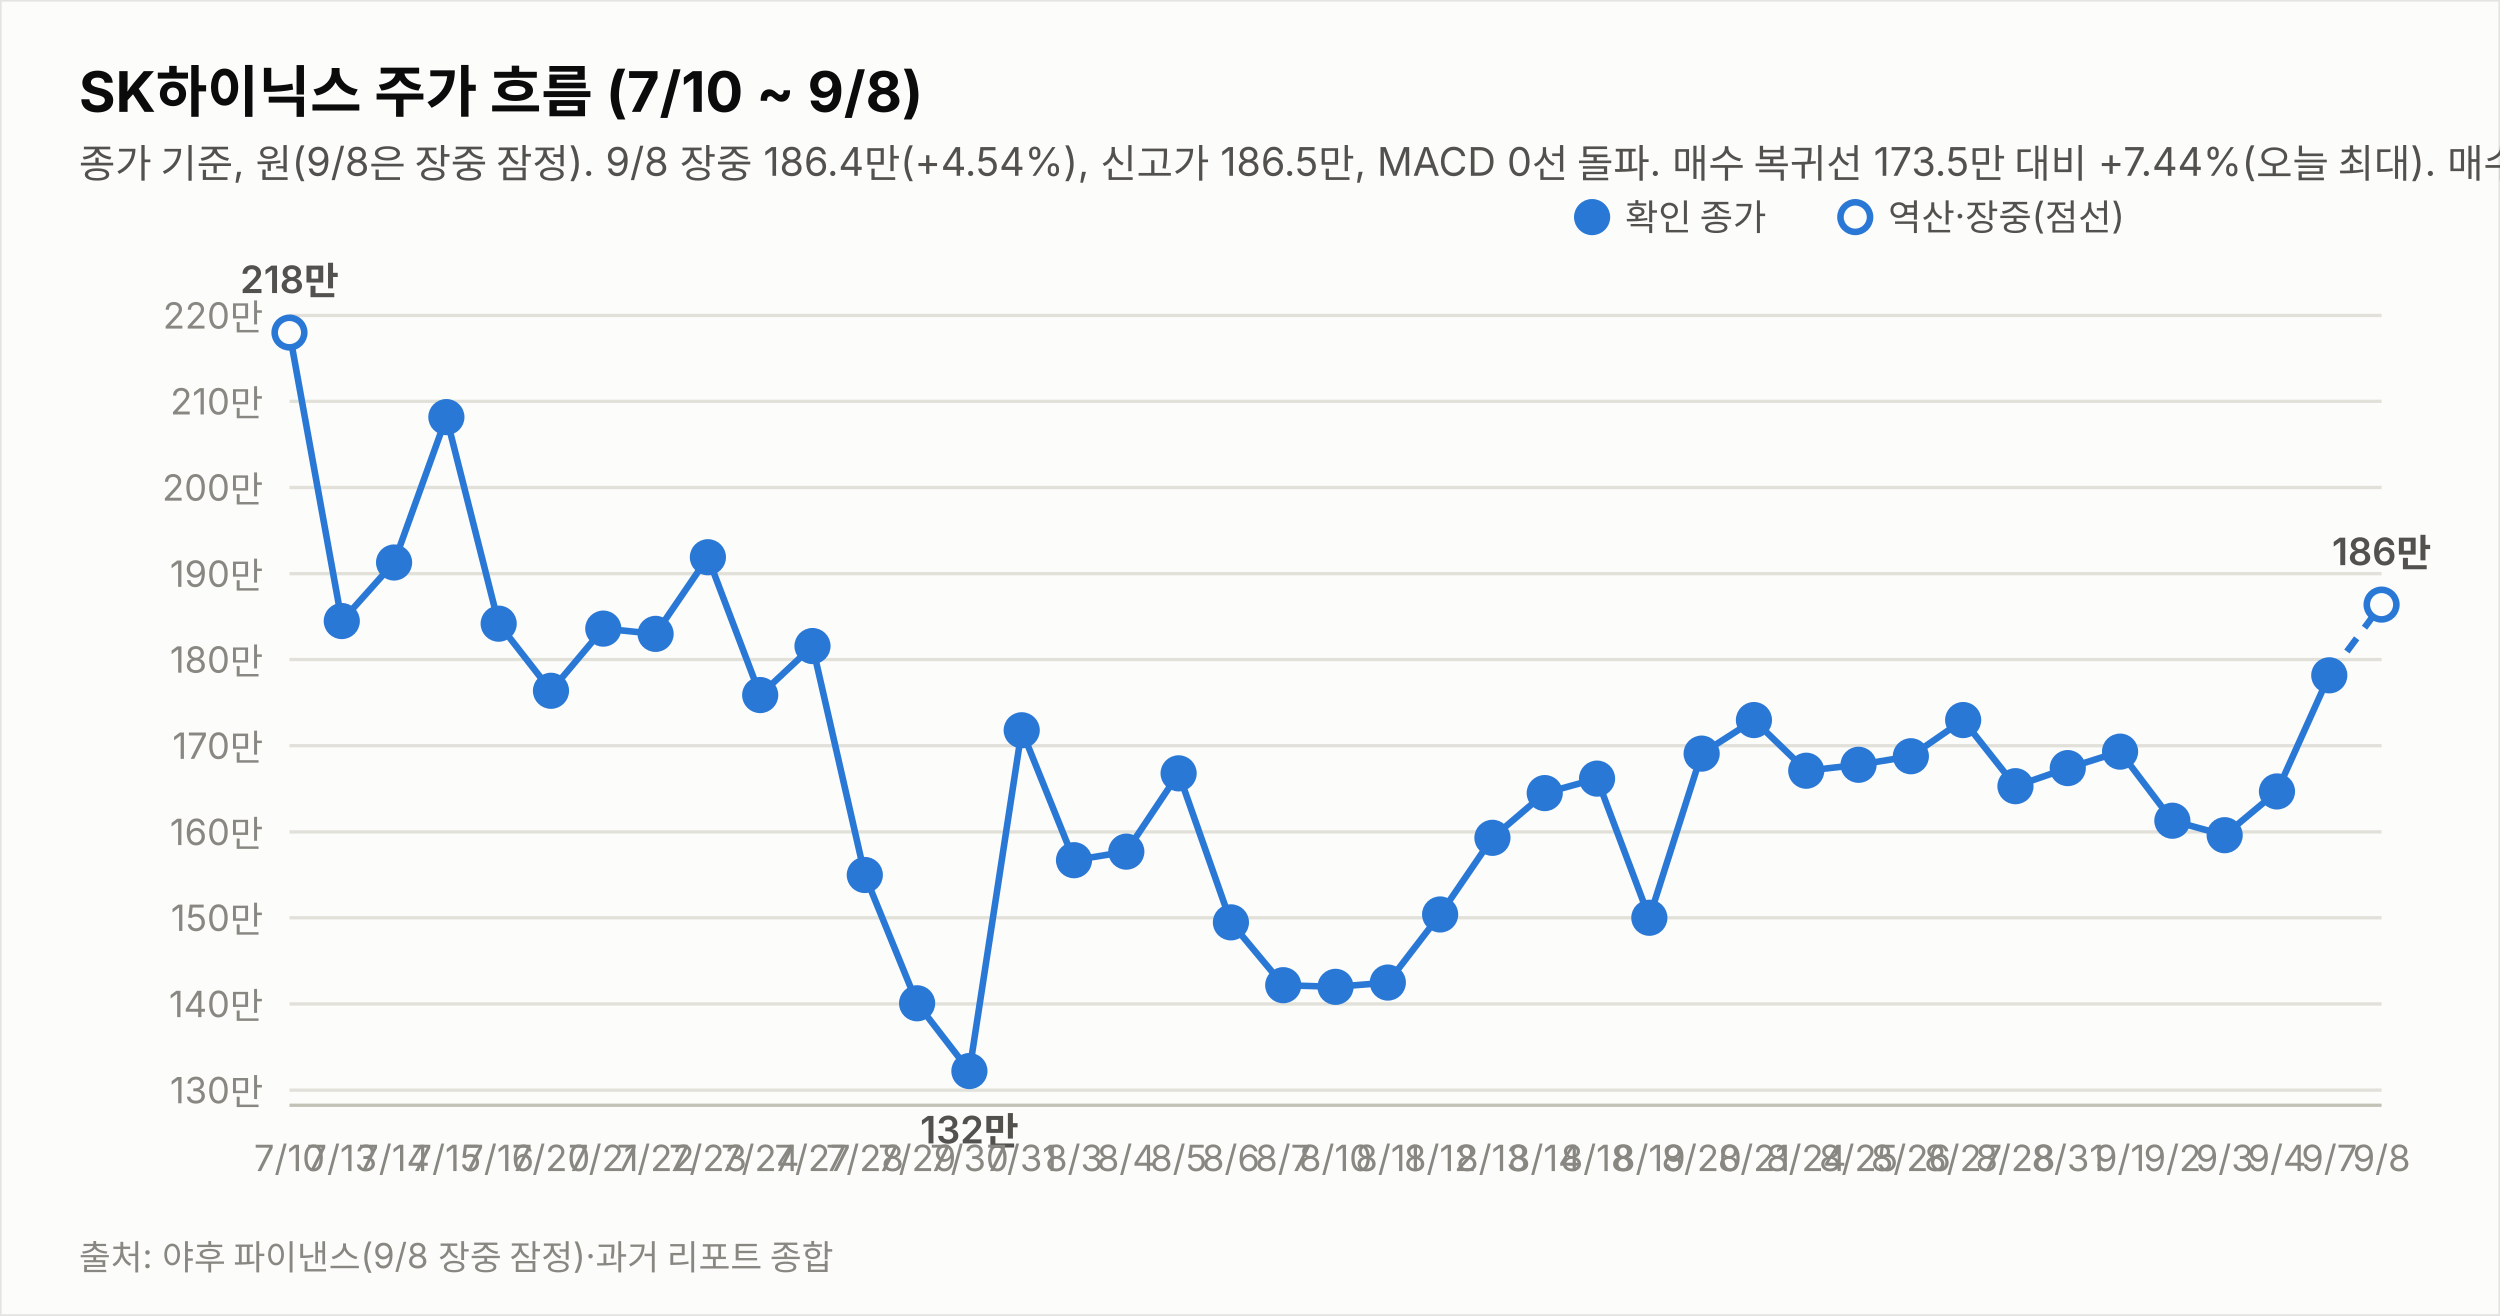
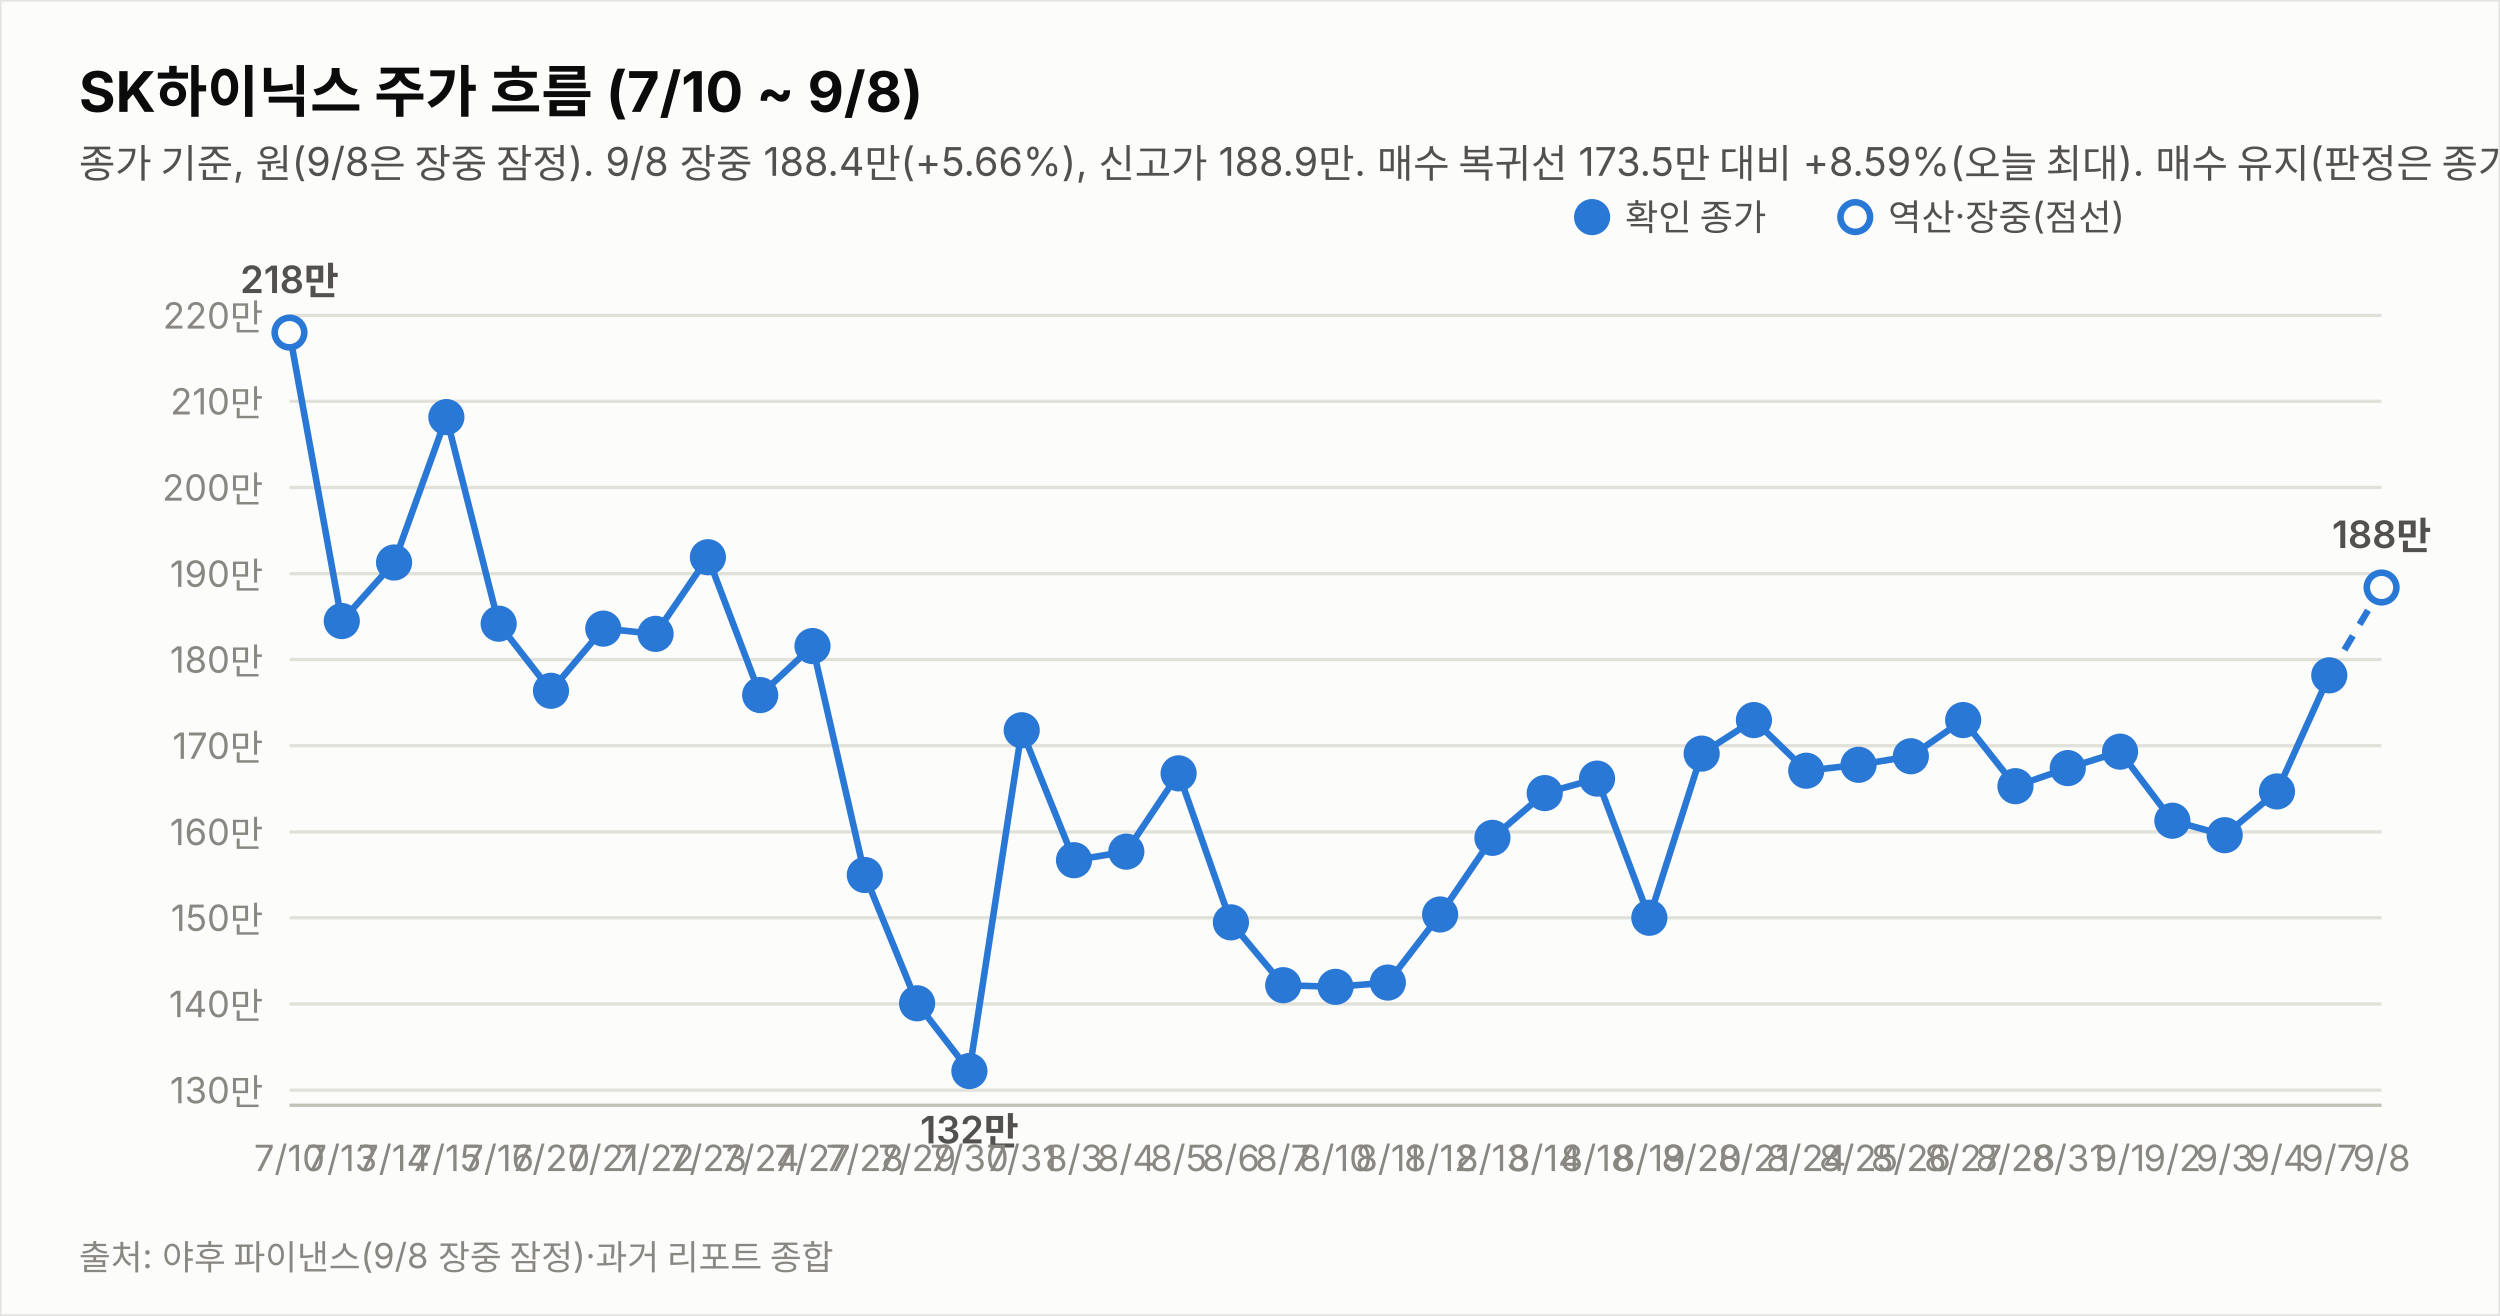
<svg xmlns="http://www.w3.org/2000/svg" width="760" height="400" viewBox="0 0 760 400" font-family="system-ui,-apple-system,&quot;Segoe UI&quot;,&quot;Malgun Gothic&quot;,&quot;Apple SD Gothic Neo&quot;,sans-serif">
  <rect width="760" height="400" fill="#fcfcfb" stroke="rgba(11,11,11,0.10)" />
  <text x="24" y="34" font-size="17" font-weight="700" fill="#0b0b0b">SK하이닉스 주가 흐름 (7/10 ~ 9/8)</text>
-   <text x="24" y="54" font-size="12" fill="#52514e">종가 기준, 원(9/8은 장중 잠정). 9/8 장중 186.4만(+4.54%), 신고가 186.5만, MACD 0선 돌파. 매수 복귀선 173.5만 대비 +7.44%(오늘 최대). 매수 유지(판정은 종가 기준).</text>
+   <text x="24" y="54" font-size="12" fill="#52514e">종가 기준, 원(9/8은 장중 잠정). 9/8 장중 188.4만(+5.66%), 신고가 188.9만. 매수 복귀선 173.5만 대비 +8.59%(오늘 최대). 매수 유지(판정은 종가 기준).</text>
  <line x1="88" y1="331.4" x2="724" y2="331.4" stroke="#e1e0d9" stroke-width="1" />
  <text x="80" y="335.4" font-size="11" fill="#898781" text-anchor="end" style="font-variant-numeric:tabular-nums">130만</text>
  <line x1="88" y1="305.2" x2="724" y2="305.2" stroke="#e1e0d9" stroke-width="1" />
  <text x="80" y="309.2" font-size="11" fill="#898781" text-anchor="end" style="font-variant-numeric:tabular-nums">140만</text>
  <line x1="88" y1="279.0" x2="724" y2="279.0" stroke="#e1e0d9" stroke-width="1" />
  <text x="80" y="283.0" font-size="11" fill="#898781" text-anchor="end" style="font-variant-numeric:tabular-nums">150만</text>
  <line x1="88" y1="252.9" x2="724" y2="252.9" stroke="#e1e0d9" stroke-width="1" />
  <text x="80" y="256.9" font-size="11" fill="#898781" text-anchor="end" style="font-variant-numeric:tabular-nums">160만</text>
  <line x1="88" y1="226.7" x2="724" y2="226.7" stroke="#e1e0d9" stroke-width="1" />
  <text x="80" y="230.7" font-size="11" fill="#898781" text-anchor="end" style="font-variant-numeric:tabular-nums">170만</text>
  <line x1="88" y1="200.5" x2="724" y2="200.5" stroke="#e1e0d9" stroke-width="1" />
  <text x="80" y="204.5" font-size="11" fill="#898781" text-anchor="end" style="font-variant-numeric:tabular-nums">180만</text>
  <line x1="88" y1="174.4" x2="724" y2="174.4" stroke="#e1e0d9" stroke-width="1" />
  <text x="80" y="178.4" font-size="11" fill="#898781" text-anchor="end" style="font-variant-numeric:tabular-nums">190만</text>
  <line x1="88" y1="148.2" x2="724" y2="148.2" stroke="#e1e0d9" stroke-width="1" />
  <text x="80" y="152.2" font-size="11" fill="#898781" text-anchor="end" style="font-variant-numeric:tabular-nums">200만</text>
  <line x1="88" y1="122.0" x2="724" y2="122.0" stroke="#e1e0d9" stroke-width="1" />
  <text x="80" y="126.0" font-size="11" fill="#898781" text-anchor="end" style="font-variant-numeric:tabular-nums">210만</text>
  <line x1="88" y1="95.9" x2="724" y2="95.9" stroke="#e1e0d9" stroke-width="1" />
  <text x="80" y="99.9" font-size="11" fill="#898781" text-anchor="end" style="font-variant-numeric:tabular-nums">220만</text>
  <line x1="88" y1="336" x2="724" y2="336" stroke="#c3c2b7" stroke-width="1" />
  <path d="M88.0,101.1 L103.9,188.8 L119.8,171.0 L135.7,126.8 L151.6,189.6 L167.5,210.0 L183.4,191.1 L199.3,192.7 L215.2,169.4 L231.1,211.3 L247.0,196.4 L262.9,266.0 L278.8,305.0 L294.7,325.6 L310.6,222.0 L326.5,261.5 L342.4,258.9 L358.3,235.1 L374.2,280.4 L390.1,299.5 L406.0,300.0 L421.9,298.7 L437.8,278.0 L453.7,254.7 L469.6,241.1 L485.5,236.7 L501.4,279.0 L517.3,229.1 L533.2,218.9 L549.1,234.3 L565.0,232.5 L580.9,229.9 L596.8,218.9 L612.7,239.0 L628.6,233.5 L644.5,228.5 L660.4,249.5 L676.3,253.9 L692.2,240.6 L708.1,205.3" fill="none" stroke="#2a78d6" stroke-width="2" />
-   <path d="M708.1,205.3 L724.0,183.8" fill="none" stroke="#2a78d6" stroke-width="2" stroke-dasharray="5 4" />
+   <path d="M708.1,205.3 L724.0,178.6" fill="none" stroke="#2a78d6" stroke-width="2" stroke-dasharray="5 4" />
  <circle cx="88.0" cy="101.1" r="4.5" fill="#fcfcfb" stroke="#2a78d6" stroke-width="2" />
  <text x="88.0" y="356" font-size="11" fill="#898781" text-anchor="middle">7/10</text>
  <text x="88.0" y="89.1" font-size="11.5" font-weight="600" fill="#52514e" text-anchor="middle" style="font-variant-numeric:tabular-nums">218만</text>
  <circle cx="103.9" cy="188.8" r="4.5" fill="#2a78d6" stroke="#2a78d6" stroke-width="2" />
  <text x="103.9" y="356" font-size="11" fill="#898781" text-anchor="middle">7/13</text>
  <circle cx="119.8" cy="171.0" r="4.5" fill="#2a78d6" stroke="#2a78d6" stroke-width="2" />
  <text x="119.8" y="356" font-size="11" fill="#898781" text-anchor="middle">7/14</text>
  <circle cx="135.7" cy="126.8" r="4.5" fill="#2a78d6" stroke="#2a78d6" stroke-width="2" />
  <text x="135.7" y="356" font-size="11" fill="#898781" text-anchor="middle">7/15</text>
  <circle cx="151.6" cy="189.6" r="4.5" fill="#2a78d6" stroke="#2a78d6" stroke-width="2" />
  <text x="151.6" y="356" font-size="11" fill="#898781" text-anchor="middle">7/16</text>
  <circle cx="167.5" cy="210.0" r="4.5" fill="#2a78d6" stroke="#2a78d6" stroke-width="2" />
  <text x="167.5" y="356" font-size="11" fill="#898781" text-anchor="middle">7/20</text>
  <circle cx="183.4" cy="191.1" r="4.5" fill="#2a78d6" stroke="#2a78d6" stroke-width="2" />
  <text x="183.4" y="356" font-size="11" fill="#898781" text-anchor="middle">7/21</text>
  <circle cx="199.3" cy="192.7" r="4.5" fill="#2a78d6" stroke="#2a78d6" stroke-width="2" />
  <text x="199.3" y="356" font-size="11" fill="#898781" text-anchor="middle">7/22</text>
  <circle cx="215.2" cy="169.4" r="4.5" fill="#2a78d6" stroke="#2a78d6" stroke-width="2" />
  <text x="215.2" y="356" font-size="11" fill="#898781" text-anchor="middle">7/23</text>
  <circle cx="231.1" cy="211.3" r="4.5" fill="#2a78d6" stroke="#2a78d6" stroke-width="2" />
  <text x="231.1" y="356" font-size="11" fill="#898781" text-anchor="middle">7/24</text>
  <circle cx="247.0" cy="196.4" r="4.5" fill="#2a78d6" stroke="#2a78d6" stroke-width="2" />
  <text x="247.0" y="356" font-size="11" fill="#898781" text-anchor="middle">7/27</text>
  <circle cx="262.9" cy="266.0" r="4.5" fill="#2a78d6" stroke="#2a78d6" stroke-width="2" />
  <text x="262.9" y="356" font-size="11" fill="#898781" text-anchor="middle">7/28</text>
  <circle cx="278.8" cy="305.0" r="4.5" fill="#2a78d6" stroke="#2a78d6" stroke-width="2" />
  <text x="278.8" y="356" font-size="11" fill="#898781" text-anchor="middle">7/29</text>
  <circle cx="294.7" cy="325.6" r="4.5" fill="#2a78d6" stroke="#2a78d6" stroke-width="2" />
  <text x="294.7" y="356" font-size="11" fill="#898781" text-anchor="middle">7/30</text>
  <text x="294.7" y="347.6" font-size="11.5" font-weight="600" fill="#52514e" text-anchor="middle" style="font-variant-numeric:tabular-nums">132만</text>
  <circle cx="310.6" cy="222.0" r="4.5" fill="#2a78d6" stroke="#2a78d6" stroke-width="2" />
  <text x="310.6" y="356" font-size="11" fill="#898781" text-anchor="middle">7/31</text>
  <circle cx="326.5" cy="261.5" r="4.5" fill="#2a78d6" stroke="#2a78d6" stroke-width="2" />
  <text x="326.5" y="356" font-size="11" fill="#898781" text-anchor="middle">8/3</text>
  <circle cx="342.4" cy="258.9" r="4.5" fill="#2a78d6" stroke="#2a78d6" stroke-width="2" />
  <text x="342.4" y="356" font-size="11" fill="#898781" text-anchor="middle">8/4</text>
  <circle cx="358.3" cy="235.1" r="4.5" fill="#2a78d6" stroke="#2a78d6" stroke-width="2" />
  <text x="358.3" y="356" font-size="11" fill="#898781" text-anchor="middle">8/5</text>
  <circle cx="374.2" cy="280.4" r="4.5" fill="#2a78d6" stroke="#2a78d6" stroke-width="2" />
  <text x="374.2" y="356" font-size="11" fill="#898781" text-anchor="middle">8/6</text>
  <circle cx="390.1" cy="299.5" r="4.5" fill="#2a78d6" stroke="#2a78d6" stroke-width="2" />
  <text x="390.1" y="356" font-size="11" fill="#898781" text-anchor="middle">8/7</text>
  <circle cx="406.0" cy="300.0" r="4.5" fill="#2a78d6" stroke="#2a78d6" stroke-width="2" />
  <text x="406.0" y="356" font-size="11" fill="#898781" text-anchor="middle">8/10</text>
  <circle cx="421.9" cy="298.7" r="4.5" fill="#2a78d6" stroke="#2a78d6" stroke-width="2" />
  <text x="421.9" y="356" font-size="11" fill="#898781" text-anchor="middle">8/11</text>
  <circle cx="437.8" cy="278.0" r="4.5" fill="#2a78d6" stroke="#2a78d6" stroke-width="2" />
  <text x="437.8" y="356" font-size="11" fill="#898781" text-anchor="middle">8/12</text>
  <circle cx="453.7" cy="254.7" r="4.5" fill="#2a78d6" stroke="#2a78d6" stroke-width="2" />
  <text x="453.7" y="356" font-size="11" fill="#898781" text-anchor="middle">8/13</text>
  <circle cx="469.6" cy="241.1" r="4.5" fill="#2a78d6" stroke="#2a78d6" stroke-width="2" />
  <text x="469.6" y="356" font-size="11" fill="#898781" text-anchor="middle">8/14</text>
  <circle cx="485.5" cy="236.7" r="4.5" fill="#2a78d6" stroke="#2a78d6" stroke-width="2" />
  <text x="485.5" y="356" font-size="11" fill="#898781" text-anchor="middle">8/18</text>
  <circle cx="501.4" cy="279.0" r="4.5" fill="#2a78d6" stroke="#2a78d6" stroke-width="2" />
  <text x="501.4" y="356" font-size="11" fill="#898781" text-anchor="middle">8/19</text>
  <circle cx="517.3" cy="229.1" r="4.5" fill="#2a78d6" stroke="#2a78d6" stroke-width="2" />
  <text x="517.3" y="356" font-size="11" fill="#898781" text-anchor="middle">8/20</text>
  <circle cx="533.2" cy="218.9" r="4.5" fill="#2a78d6" stroke="#2a78d6" stroke-width="2" />
  <text x="533.2" y="356" font-size="11" fill="#898781" text-anchor="middle">8/21</text>
  <circle cx="549.1" cy="234.3" r="4.5" fill="#2a78d6" stroke="#2a78d6" stroke-width="2" />
  <text x="549.1" y="356" font-size="11" fill="#898781" text-anchor="middle">8/24</text>
  <circle cx="565.0" cy="232.5" r="4.5" fill="#2a78d6" stroke="#2a78d6" stroke-width="2" />
  <text x="565.0" y="356" font-size="11" fill="#898781" text-anchor="middle">8/25</text>
  <circle cx="580.9" cy="229.9" r="4.5" fill="#2a78d6" stroke="#2a78d6" stroke-width="2" />
  <text x="580.9" y="356" font-size="11" fill="#898781" text-anchor="middle">8/26</text>
  <circle cx="596.8" cy="218.9" r="4.5" fill="#2a78d6" stroke="#2a78d6" stroke-width="2" />
  <text x="596.8" y="356" font-size="11" fill="#898781" text-anchor="middle">8/27</text>
  <circle cx="612.7" cy="239.0" r="4.5" fill="#2a78d6" stroke="#2a78d6" stroke-width="2" />
  <text x="612.7" y="356" font-size="11" fill="#898781" text-anchor="middle">8/28</text>
  <circle cx="628.6" cy="233.5" r="4.5" fill="#2a78d6" stroke="#2a78d6" stroke-width="2" />
  <text x="628.6" y="356" font-size="11" fill="#898781" text-anchor="middle">8/31</text>
  <circle cx="644.5" cy="228.5" r="4.5" fill="#2a78d6" stroke="#2a78d6" stroke-width="2" />
  <text x="644.5" y="356" font-size="11" fill="#898781" text-anchor="middle">9/1</text>
  <circle cx="660.4" cy="249.5" r="4.5" fill="#2a78d6" stroke="#2a78d6" stroke-width="2" />
  <text x="660.4" y="356" font-size="11" fill="#898781" text-anchor="middle">9/2</text>
  <circle cx="676.3" cy="253.9" r="4.5" fill="#2a78d6" stroke="#2a78d6" stroke-width="2" />
  <text x="676.3" y="356" font-size="11" fill="#898781" text-anchor="middle">9/3</text>
  <circle cx="692.2" cy="240.6" r="4.5" fill="#2a78d6" stroke="#2a78d6" stroke-width="2" />
  <text x="692.2" y="356" font-size="11" fill="#898781" text-anchor="middle">9/4</text>
  <circle cx="708.1" cy="205.3" r="4.5" fill="#2a78d6" stroke="#2a78d6" stroke-width="2" />
  <text x="708.1" y="356" font-size="11" fill="#898781" text-anchor="middle">9/7</text>
-   <circle cx="724.0" cy="183.8" r="4.5" fill="#fcfcfb" stroke="#2a78d6" stroke-width="2" />
+   <circle cx="724.0" cy="178.6" r="4.5" fill="#fcfcfb" stroke="#2a78d6" stroke-width="2" />
  <text x="724.0" y="356" font-size="11" fill="#898781" text-anchor="middle">9/8</text>
-   <text x="724.0" y="171.8" font-size="11.5" font-weight="600" fill="#52514e" text-anchor="middle" style="font-variant-numeric:tabular-nums">186만</text>
+   <text x="724.0" y="166.6" font-size="11.5" font-weight="600" fill="#52514e" text-anchor="middle" style="font-variant-numeric:tabular-nums">188만</text>
  <circle cx="484" cy="66" r="4.5" fill="#2a78d6" stroke="#2a78d6" stroke-width="2" />
  <text x="494" y="70" font-size="11" fill="#52514e">확인 종가</text>
  <circle cx="564" cy="66" r="4.5" fill="#fcfcfb" stroke="#2a78d6" stroke-width="2" />
  <text x="574" y="70" font-size="11" fill="#52514e">역산·장중(점선)</text>
  <text x="24" y="386" font-size="10.5" fill="#898781">출처: 야후 파이낸스(9/8 장중 잠정)·과거 리포트 종합</text>
</svg>
